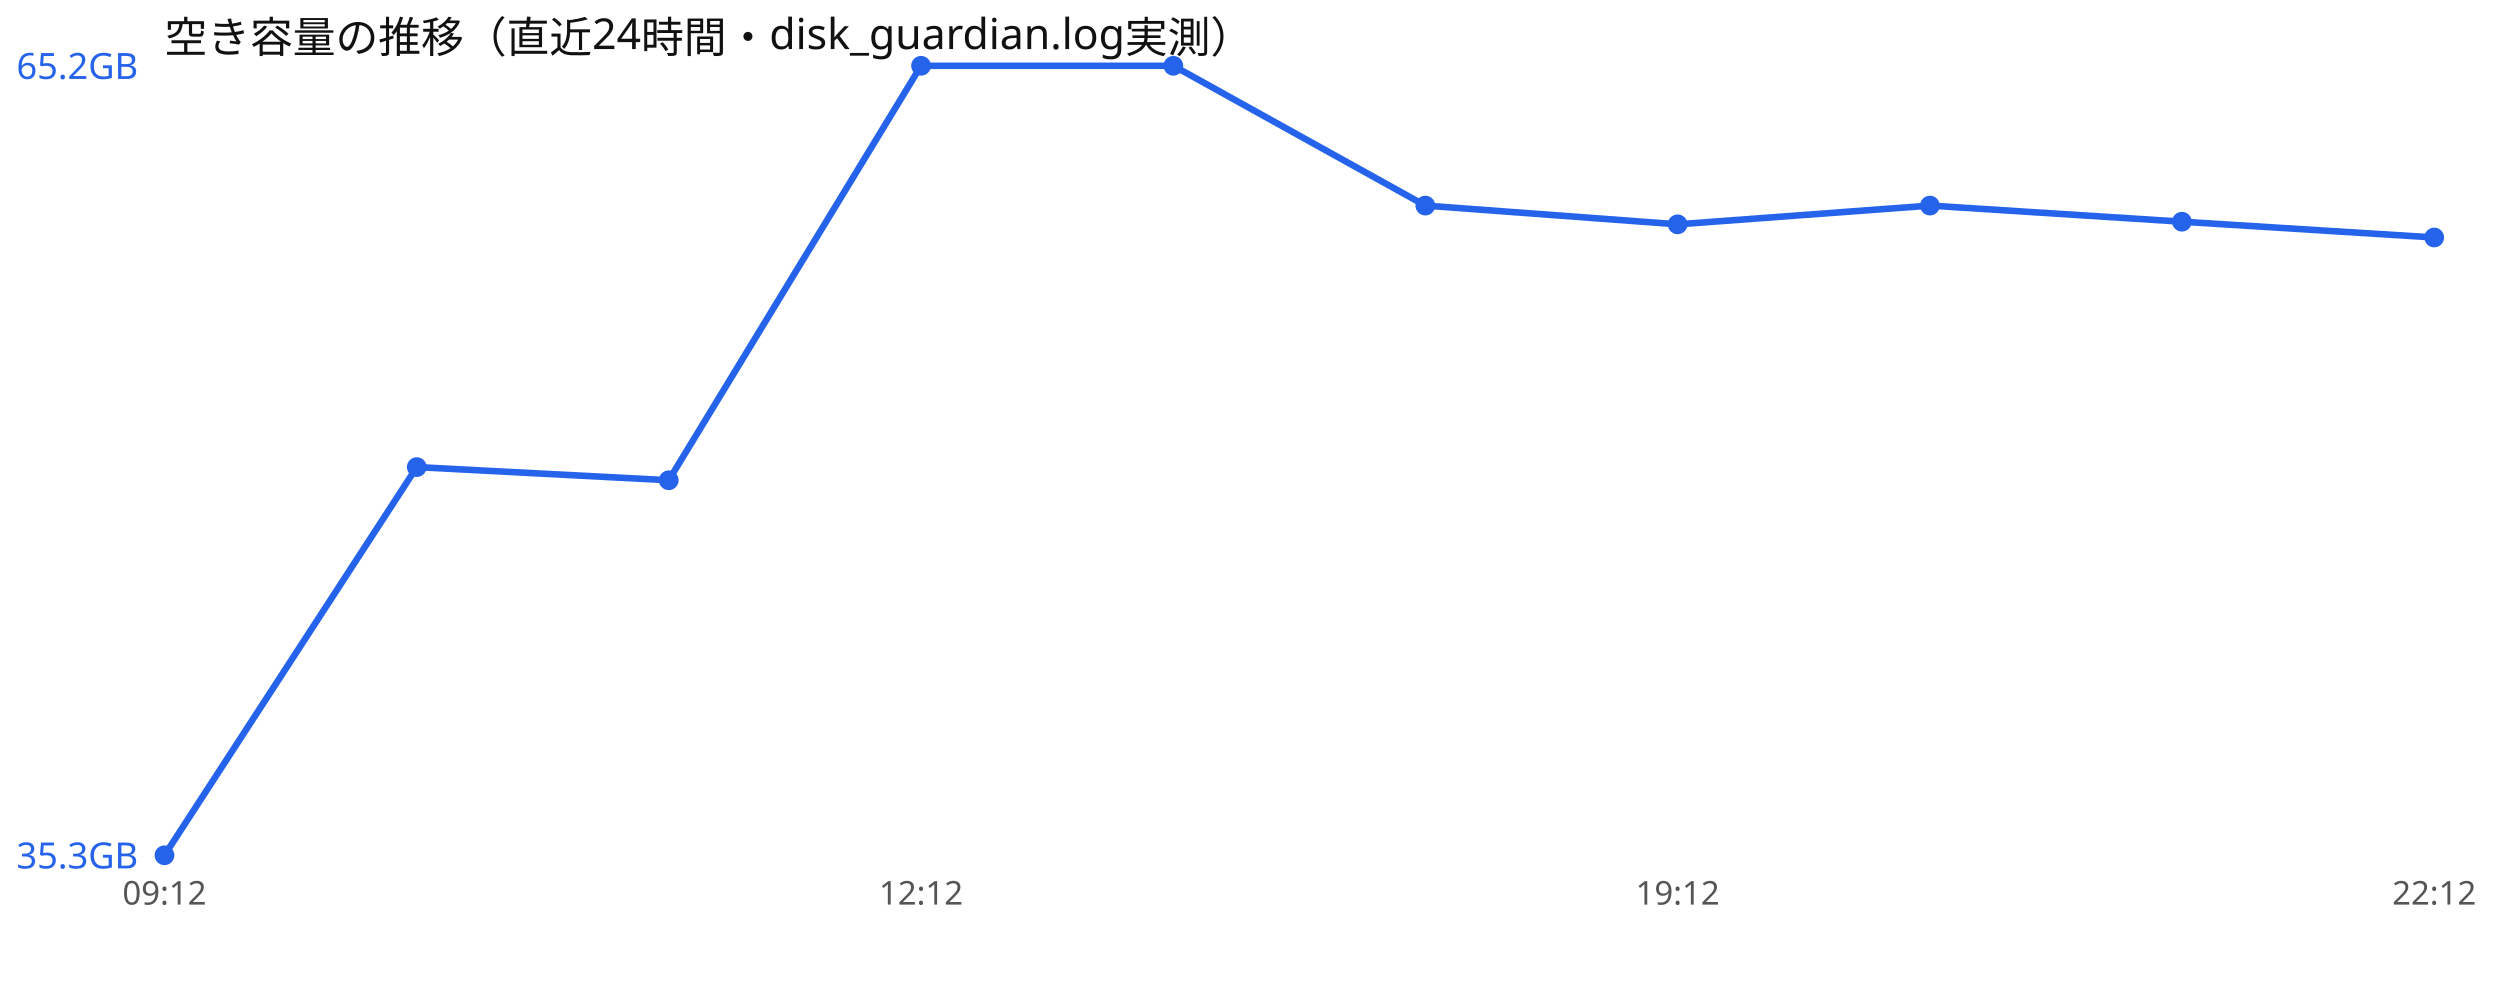
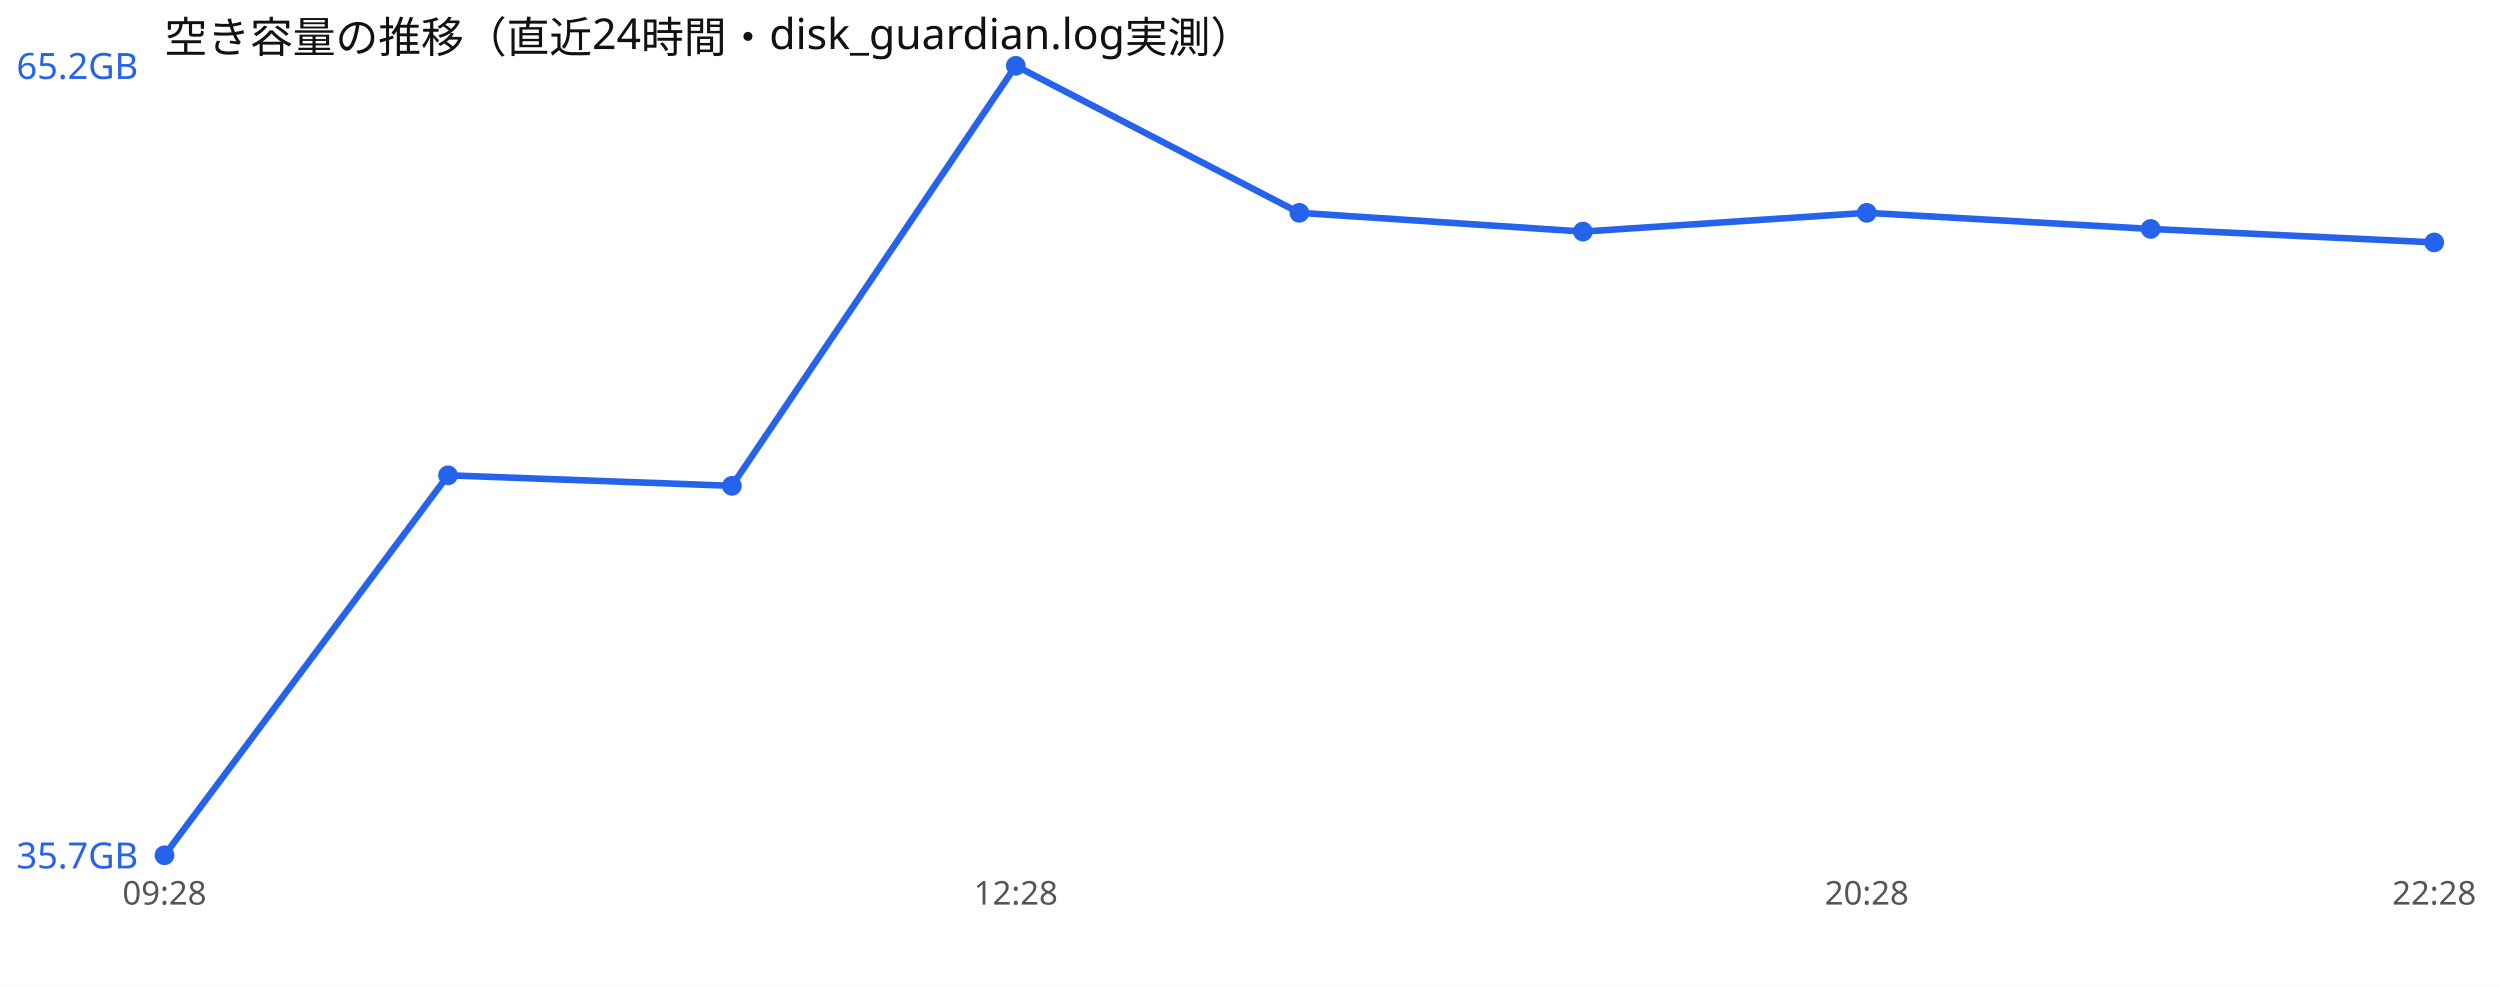
<svg xmlns="http://www.w3.org/2000/svg" width="760" height="300" viewBox="0 0 760 300" font-family="sans-serif">
  <rect width="760" height="300" fill="#ffffff" />
  <text x="50" y="16" font-size="13" fill="#111">空き容量の推移（直近24時間・disk_guardian.log実測）</text>
-   <polyline points="50.0,260.0 126.7,142.0 203.3,146.0 280.0,20.0 356.7,20.0 433.3,62.5 510.0,68.2 586.7,62.5 663.3,67.4 740.0,72.2" fill="none" stroke="#2563eb" stroke-width="2" />
+   <polyline points="50.0,260.0 136.2,144.5 222.5,147.7 308.8,20.0 395.0,64.7 481.2,70.4 567.5,64.7 653.8,69.6 740.0,73.7" fill="none" stroke="#2563eb" stroke-width="2" />
  <circle cx="50.0" cy="260.0" r="3" fill="#2563eb" />
-   <circle cx="126.7" cy="142.0" r="3" fill="#2563eb" />
-   <circle cx="203.3" cy="146.0" r="3" fill="#2563eb" />
-   <circle cx="280.0" cy="20.0" r="3" fill="#2563eb" />
-   <circle cx="356.7" cy="20.0" r="3" fill="#2563eb" />
-   <circle cx="433.3" cy="62.5" r="3" fill="#2563eb" />
-   <circle cx="510.0" cy="68.2" r="3" fill="#2563eb" />
-   <circle cx="586.7" cy="62.5" r="3" fill="#2563eb" />
-   <circle cx="663.3" cy="67.4" r="3" fill="#2563eb" />
-   <circle cx="740.0" cy="72.2" r="3" fill="#2563eb" />
+   <circle cx="136.2" cy="144.5" r="3" fill="#2563eb" />
+   <circle cx="222.5" cy="147.7" r="3" fill="#2563eb" />
+   <circle cx="308.8" cy="20.0" r="3" fill="#2563eb" />
+   <circle cx="395.0" cy="64.7" r="3" fill="#2563eb" />
+   <circle cx="481.2" cy="70.4" r="3" fill="#2563eb" />
+   <circle cx="567.5" cy="64.7" r="3" fill="#2563eb" />
+   <circle cx="653.8" cy="69.6" r="3" fill="#2563eb" />
+   <circle cx="740.0" cy="73.7" r="3" fill="#2563eb" />
  <text x="5" y="24.0" font-size="11" fill="#2563eb">65.2GB</text>
-   <text x="5" y="264.0" font-size="11" fill="#2563eb">35.3GB</text>
-   <text x="50.0" y="275" font-size="10" fill="#555" text-anchor="middle">09:12</text>
-   <text x="280.0" y="275" font-size="10" fill="#555" text-anchor="middle">12:12</text>
-   <text x="510.0" y="275" font-size="10" fill="#555" text-anchor="middle">19:12</text>
-   <text x="740.0" y="275" font-size="10" fill="#555" text-anchor="middle">22:12</text>
+   <text x="5" y="264.0" font-size="11" fill="#2563eb">35.7GB</text>
+   <text x="50.0" y="275" font-size="10" fill="#555" text-anchor="middle">09:28</text>
+   <text x="308.8" y="275" font-size="10" fill="#555" text-anchor="middle">12:28</text>
+   <text x="567.5" y="275" font-size="10" fill="#555" text-anchor="middle">20:28</text>
+   <text x="740.0" y="275" font-size="10" fill="#555" text-anchor="middle">22:28</text>
</svg>
